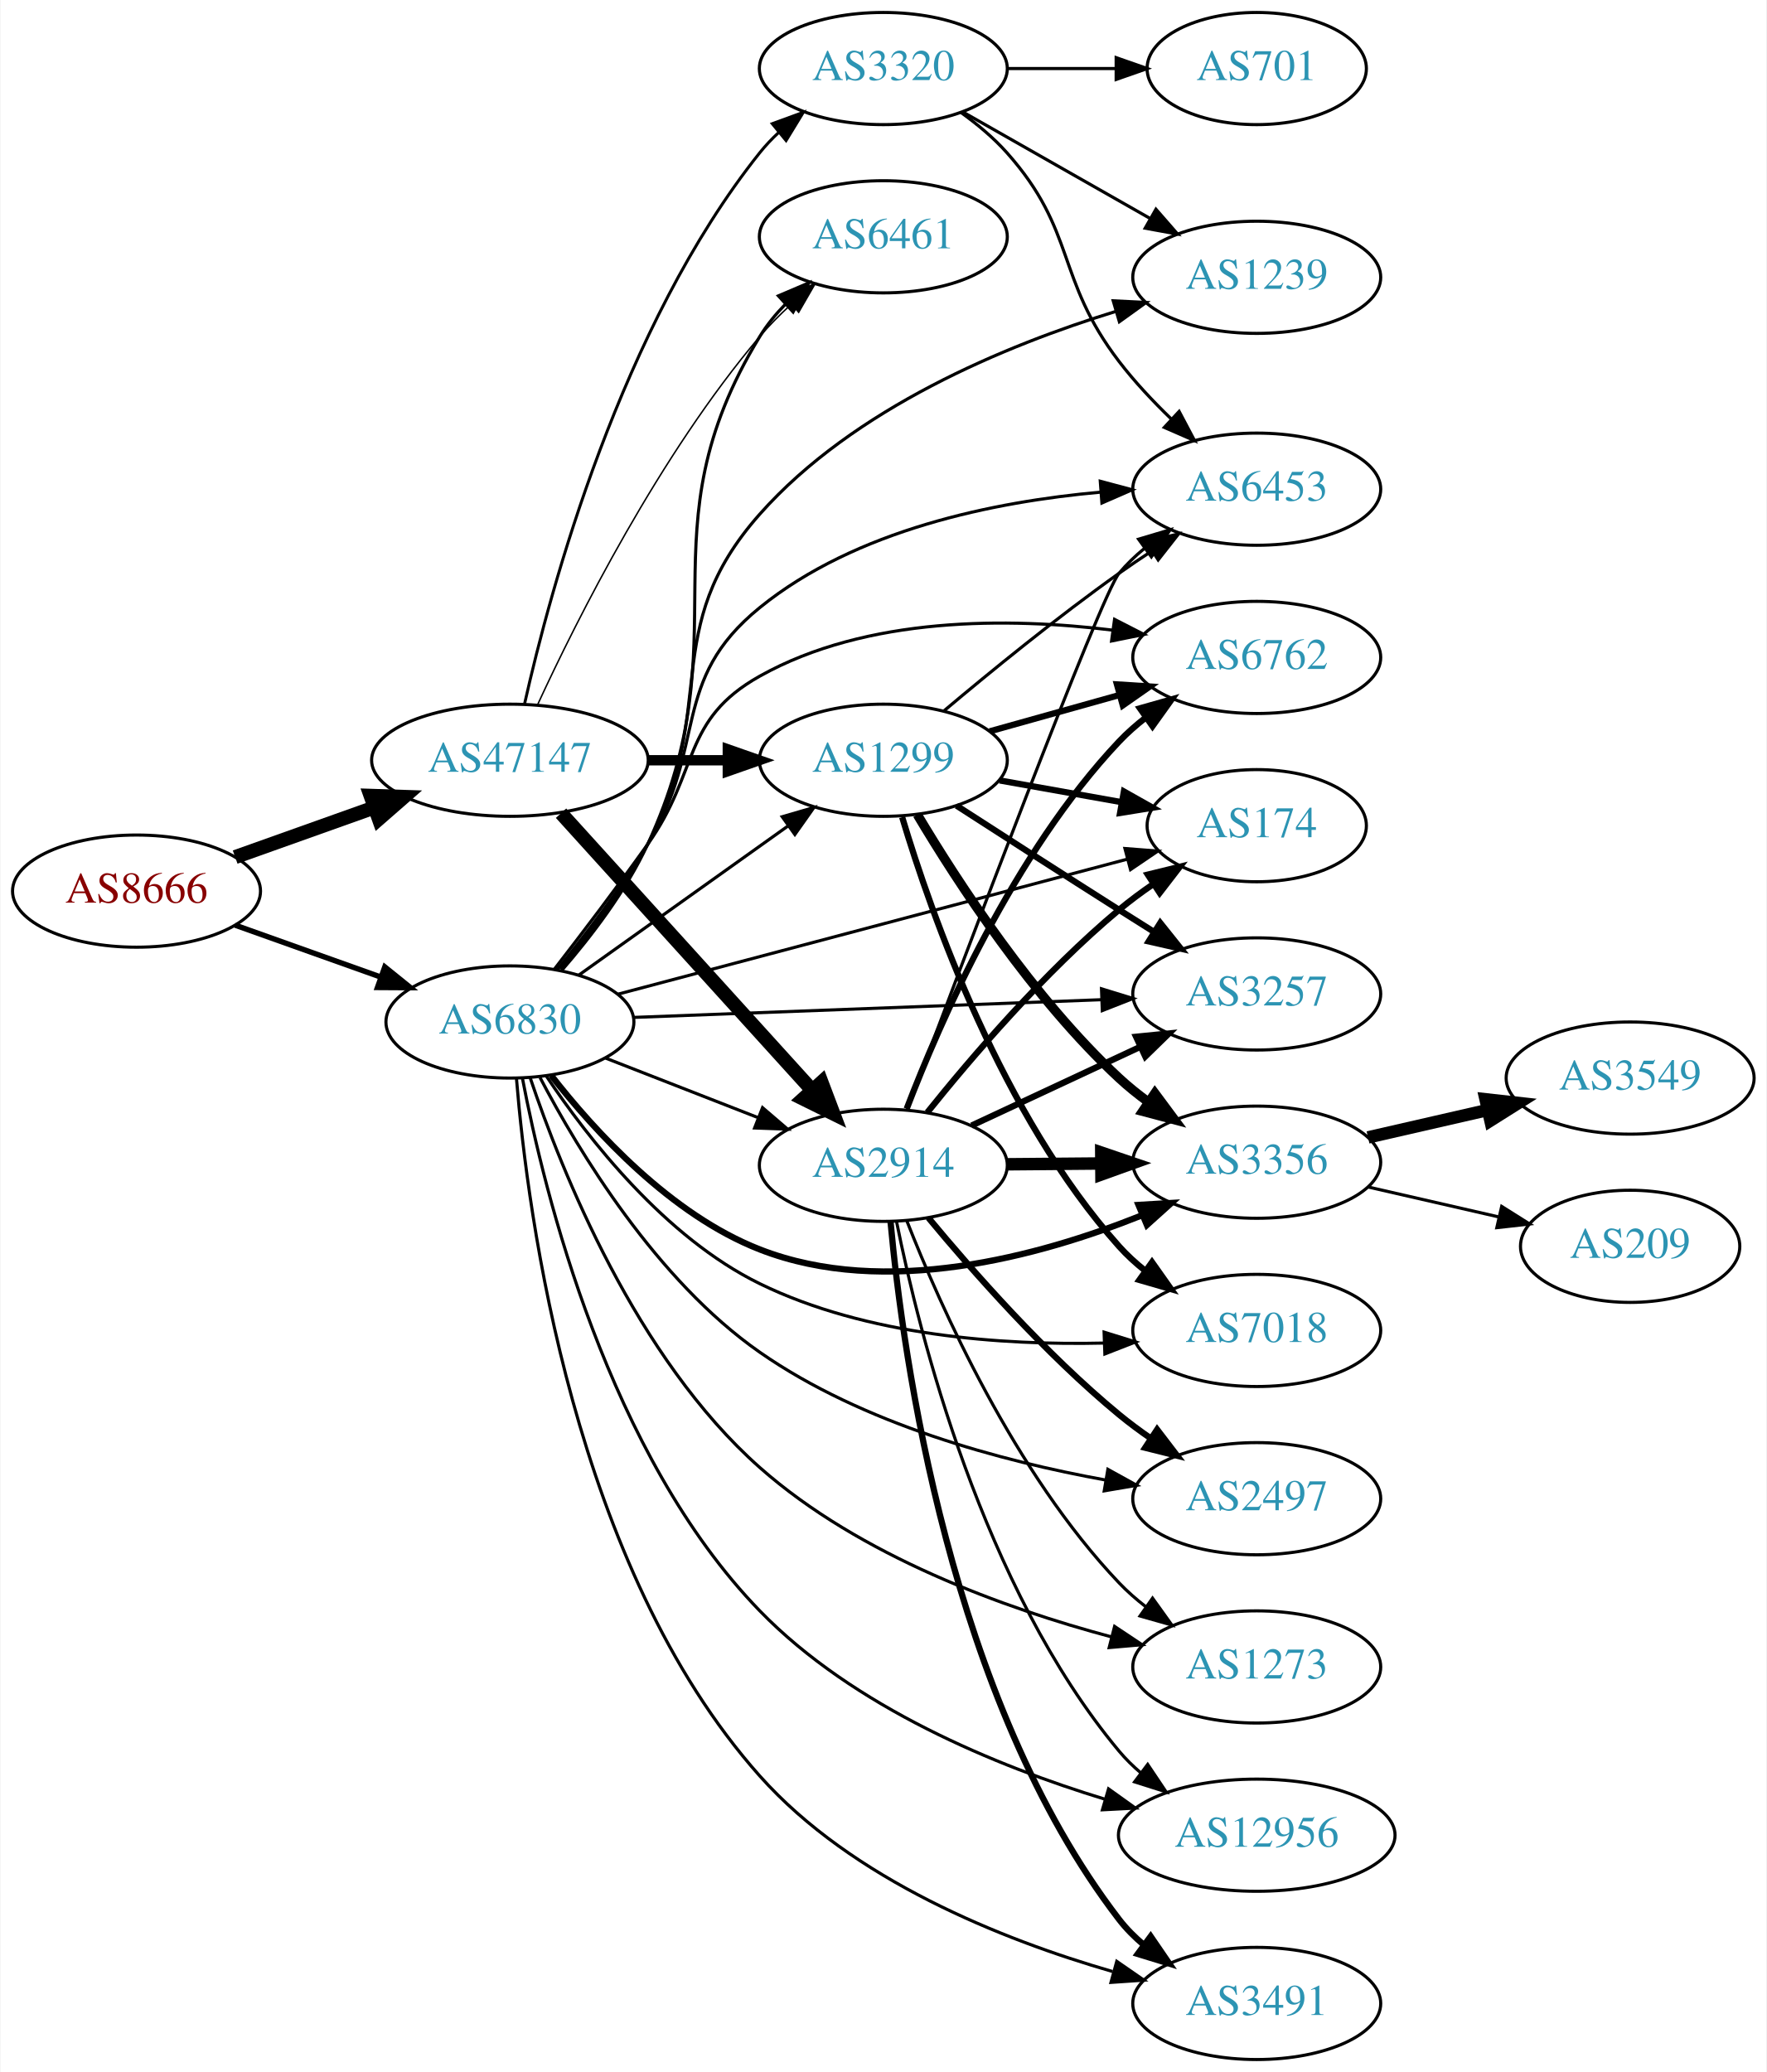
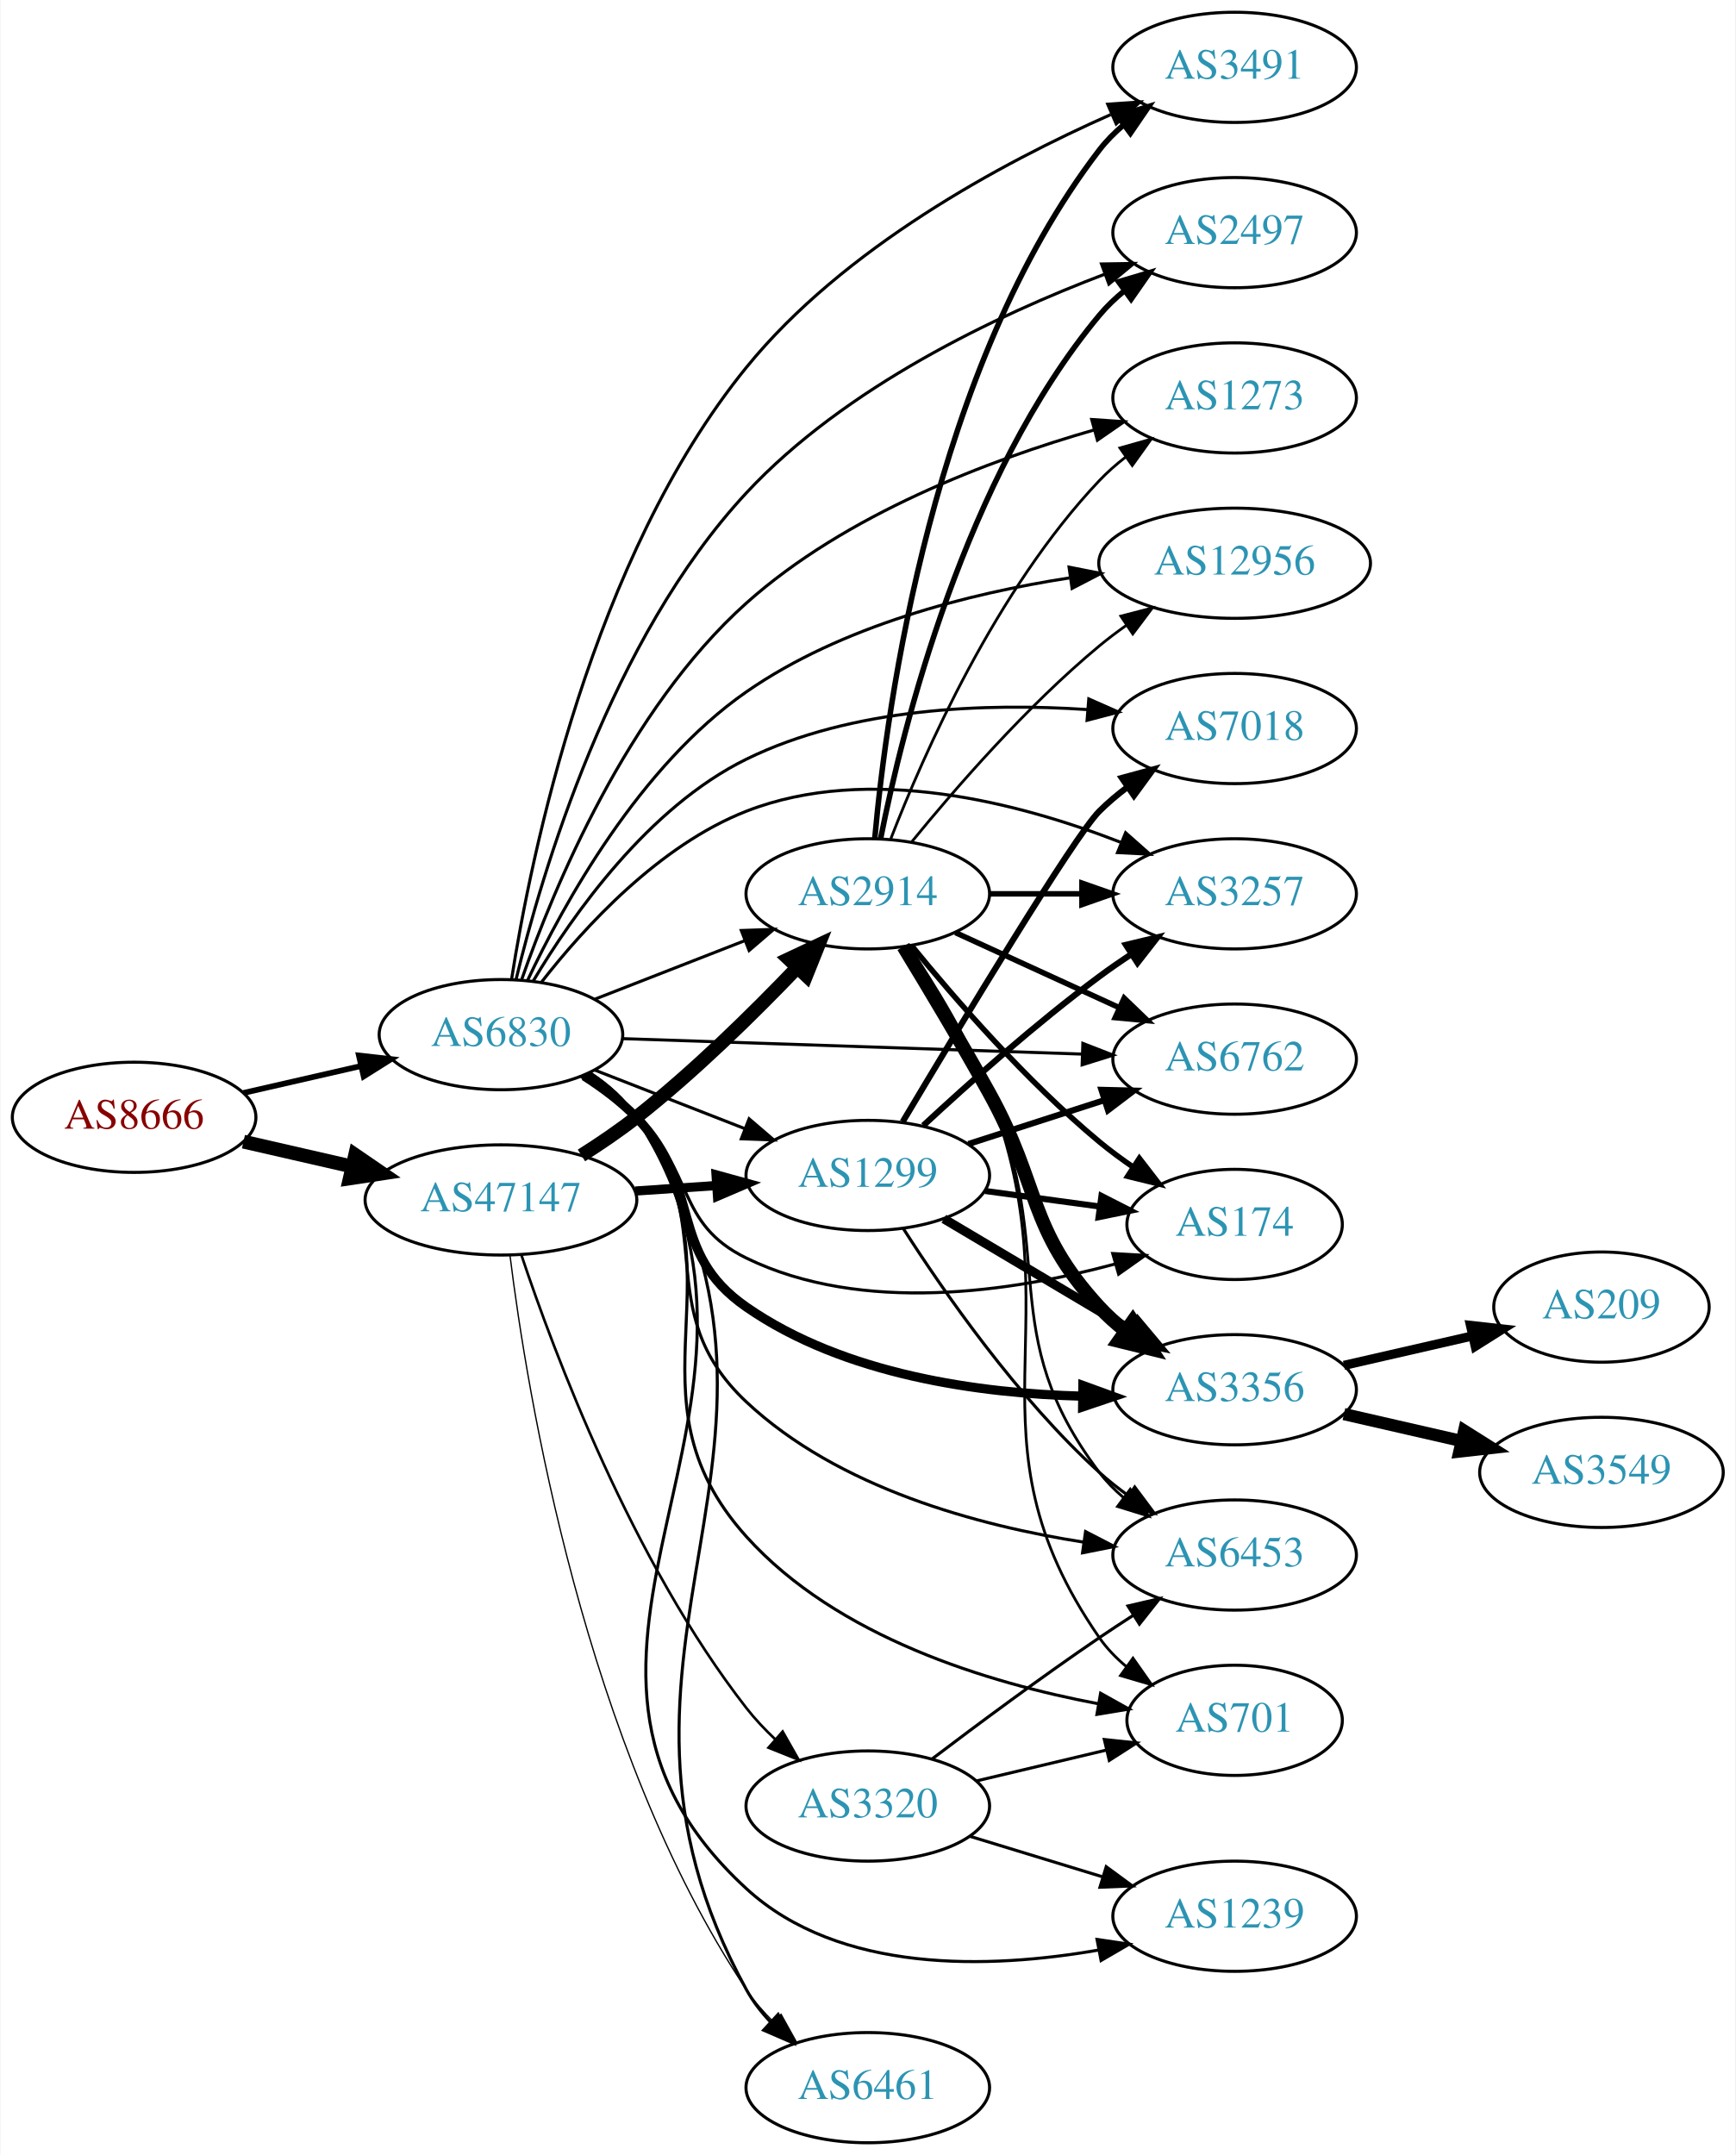
- <svg xmlns="http://www.w3.org/2000/svg" xmlns:xlink="http://www.w3.org/1999/xlink" width="567pt" height="665pt" viewBox="0.00 0.00 566.66 665.00">
-   <g id="graph0" class="graph" transform="scale(1 1) rotate(0) translate(4 661)">
-     <polygon fill="white" stroke="none" points="-4,4 -4,-661 562.663,-661 562.663,4 -4,4" />
+ <svg xmlns="http://www.w3.org/2000/svg" xmlns:xlink="http://www.w3.org/1999/xlink" width="567pt" height="704pt" viewBox="0.00 0.00 566.66 704.00">
+   <g id="graph0" class="graph" transform="scale(1 1) rotate(0) translate(4 700)">
+     <polygon fill="white" stroke="none" points="-4,4 -4,-700 562.663,-700 562.663,4 -4,4" />
    <g id="node1" class="node">
      <g id="a_node1">
        <a xlink:href="/asn/8666" xlink:title="AS8666 ~ FiberLink GmbH [AT]">
-           <ellipse fill="#ffffff" stroke="black" cx="39.647" cy="-375" rx="39.794" ry="18" />
-           <text text-anchor="middle" x="39.647" y="-371.3" font-family="Times,serif" font-size="14.00" fill="#880000">AS8666</text>
+           <ellipse fill="#ffffff" stroke="black" cx="39.647" cy="-335" rx="39.794" ry="18" />
+           <text text-anchor="middle" x="39.647" y="-331.3" font-family="Times,serif" font-size="14.00" fill="#880000">AS8666</text>
        </a>
      </g>
    </g>
    <g id="node2" class="node">
      <g id="a_node2">
        <a xlink:href="/asn/47147" xlink:title="AS47147 ~ ANEXIA Internetdienstleistungs GmbH [AT]">
-           <ellipse fill="#ffffff" stroke="black" cx="159.489" cy="-417" rx="44.393" ry="18" />
-           <text text-anchor="middle" x="159.489" y="-413.3" font-family="Times,serif" font-size="14.00" fill="#2c94b3">AS47147</text>
+           <ellipse fill="#ffffff" stroke="black" cx="159.489" cy="-308" rx="44.393" ry="18" />
+           <text text-anchor="middle" x="159.489" y="-304.3" font-family="Times,serif" font-size="14.00" fill="#2c94b3">AS47147</text>
        </a>
      </g>
    </g>
    <g id="edge1" class="edge">
-       <path fill="none" stroke="black" stroke-width="4.5" d="M71.301,-385.925C84.95,-390.79 101.253,-396.601 116.047,-401.873" />
-       <polygon fill="black" stroke="black" stroke-width="4.5" points="114.768,-405.597 125.509,-405.246 117.411,-398.179 114.768,-405.597" />
+       <path fill="none" stroke="black" stroke-width="4.5" d="M75.366,-327.045C86.504,-324.493 99.039,-321.621 110.932,-318.896" />
+       <polygon fill="black" stroke="black" stroke-width="4.5" points="111.859,-322.724 120.727,-316.652 110.1,-315.047 111.859,-322.724" />
    </g>
    <g id="node3" class="node">
      <g id="a_node3">
        <a xlink:href="/asn/6830" xlink:title="AS6830 ~ LGI-UPC [AT]">
-           <ellipse fill="#ffffff" stroke="black" cx="159.489" cy="-333" rx="39.794" ry="18" />
-           <text text-anchor="middle" x="159.489" y="-329.3" font-family="Times,serif" font-size="14.00" fill="#2c94b3">AS6830</text>
+           <ellipse fill="#ffffff" stroke="black" cx="159.489" cy="-362" rx="39.794" ry="18" />
+           <text text-anchor="middle" x="159.489" y="-358.3" font-family="Times,serif" font-size="14.00" fill="#2c94b3">AS6830</text>
        </a>
      </g>
    </g>
    <g id="edge2" class="edge">
-       <path fill="none" stroke="black" stroke-width="1.731" d="M71.301,-364.075C85.51,-359.01 102.593,-352.922 117.859,-347.481" />
-       <polygon fill="black" stroke="black" stroke-width="1.731" points="119.334,-350.671 127.579,-344.017 116.984,-344.077 119.334,-350.671" />
+       <path fill="none" stroke="black" stroke-width="1.866" d="M75.366,-342.955C87.366,-345.704 100.987,-348.825 113.679,-351.733" />
+       <polygon fill="black" stroke="black" stroke-width="1.866" points="113.082,-355.187 123.611,-354.009 114.645,-348.364 113.082,-355.187" />
    </g>
    <g id="node4" class="node">
      <g id="a_node4">
-         <a xlink:href="/asn/3320" xlink:title="AS3320 ~ DTAG [DE]">
-           <ellipse fill="#ffffff" stroke="black" cx="279.332" cy="-639" rx="39.794" ry="18" />
-           <text text-anchor="middle" x="279.332" y="-635.3" font-family="Times,serif" font-size="14.00" fill="#2c94b3">AS3320</text>
+         <a xlink:href="/asn/1299" xlink:title="AS1299 ~ Telia Carrier [EU]">
+           <ellipse fill="#ffffff" stroke="black" cx="279.332" cy="-316" rx="39.794" ry="18" />
+           <text text-anchor="middle" x="279.332" y="-312.3" font-family="Times,serif" font-size="14.00" fill="#2c94b3">AS1299</text>
        </a>
      </g>
    </g>
    <g id="edge3" class="edge">
-       <path fill="none" stroke="black" stroke-width="0.947" d="M164.204,-435.169C172.442,-471.883 195.136,-556.158 239.685,-612 241.504,-614.279 243.564,-616.447 245.765,-618.49" />
-       <polygon fill="black" stroke="black" stroke-width="0.947" points="243.681,-621.308 253.635,-624.938 248.117,-615.893 243.681,-621.308" />
+       <path fill="none" stroke="black" stroke-width="3" d="M203.366,-310.911C211.975,-311.495 221.078,-312.113 229.861,-312.709" />
+       <polygon fill="black" stroke="black" stroke-width="3" points="229.762,-316.211 239.976,-313.396 230.236,-309.227 229.762,-316.211" />
    </g>
    <g id="node5" class="node">
      <g id="a_node5">
        <a xlink:href="/asn/2914" xlink:title="AS2914 ~ NTT America, Inc. [US]">
-           <ellipse fill="#ffffff" stroke="black" cx="279.332" cy="-287" rx="39.794" ry="18" />
-           <text text-anchor="middle" x="279.332" y="-283.3" font-family="Times,serif" font-size="14.00" fill="#2c94b3">AS2914</text>
+           <ellipse fill="#ffffff" stroke="black" cx="279.332" cy="-408" rx="39.794" ry="18" />
+           <text text-anchor="middle" x="279.332" y="-404.3" font-family="Times,serif" font-size="14.00" fill="#2c94b3">AS2914</text>
        </a>
      </g>
    </g>
    <g id="edge4" class="edge">
-       <path fill="none" stroke="black" stroke-width="4.5" d="M175.895,-400.005C196.475,-377.301 233.058,-336.944 256.48,-311.105" />
-       <polygon fill="black" stroke="black" stroke-width="4.5" points="259.496,-313.642 263.295,-303.588 253.661,-308.353 259.496,-313.642" />
+       <path fill="none" stroke="black" stroke-width="4.5" d="M185.781,-322.536C191.82,-326.349 198.124,-330.626 203.685,-335 222.612,-349.886 241.997,-368.98 256.267,-383.906" />
+       <polygon fill="black" stroke="black" stroke-width="4.5" points="253.507,-386.718 263.234,-391.288 259.234,-381.313 253.507,-386.718" />
    </g>
    <g id="node6" class="node">
      <g id="a_node6">
-         <a xlink:href="/asn/1299" xlink:title="AS1299 ~ Telia Carrier [EU]">
-           <ellipse fill="#ffffff" stroke="black" cx="279.332" cy="-417" rx="39.794" ry="18" />
-           <text text-anchor="middle" x="279.332" y="-413.3" font-family="Times,serif" font-size="14.00" fill="#2c94b3">AS1299</text>
+         <a xlink:href="/asn/3320" xlink:title="AS3320 ~ DTAG [DE]">
+           <ellipse fill="#ffffff" stroke="black" cx="279.332" cy="-110" rx="39.794" ry="18" />
+           <text text-anchor="middle" x="279.332" y="-106.3" font-family="Times,serif" font-size="14.00" fill="#2c94b3">AS3320</text>
        </a>
      </g>
    </g>
    <g id="edge5" class="edge">
-       <path fill="none" stroke="black" stroke-width="3.316" d="M203.7,-417C212.013,-417 220.775,-417 229.258,-417" />
-       <polygon fill="black" stroke="black" stroke-width="3.316" points="229.416,-420.5 239.416,-417 229.416,-413.5 229.416,-420.5" />
+       <path fill="none" stroke="black" stroke-width="0.857" d="M166.129,-290.129C176.827,-258.111 202.384,-189.847 239.685,-142 242.472,-138.425 245.722,-134.982 249.133,-131.764" />
+       <polygon fill="black" stroke="black" stroke-width="0.857" points="251.512,-134.333 256.737,-125.116 246.904,-129.063 251.512,-134.333" />
    </g>
    <g id="node7" class="node">
      <g id="a_node7">
        <a xlink:href="/asn/6461" xlink:title="AS6461 ~ ZAYO-6461 [US]">
-           <ellipse fill="#ffffff" stroke="black" cx="279.332" cy="-585" rx="39.794" ry="18" />
-           <text text-anchor="middle" x="279.332" y="-581.3" font-family="Times,serif" font-size="14.00" fill="#2c94b3">AS6461</text>
+           <ellipse fill="#ffffff" stroke="black" cx="279.332" cy="-18" rx="39.794" ry="18" />
+           <text text-anchor="middle" x="279.332" y="-14.3" font-family="Times,serif" font-size="14.00" fill="#2c94b3">AS6461</text>
        </a>
      </g>
    </g>
    <g id="edge6" class="edge">
-       <path fill="none" stroke="black" stroke-width="0.474" d="M168.454,-435.014C181.065,-462.334 207.526,-515.071 239.685,-553 242.681,-556.534 246.101,-559.981 249.638,-563.224" />
-       <polygon fill="black" stroke="black" stroke-width="0.474" points="247.591,-566.08 257.452,-569.954 252.159,-560.776 247.591,-566.08" />
-     </g>
-     <g id="edge40" class="edge">
-       <path fill="none" stroke="black" d="M190.226,-321.392C205.019,-315.618 223.097,-308.561 239.018,-302.346" />
-       <polygon fill="black" stroke="black" points="240.562,-305.501 248.604,-298.604 238.016,-298.98 240.562,-305.501" />
-     </g>
-     <g id="edge29" class="edge">
-       <path fill="none" stroke="black" d="M181.557,-348.018C200.293,-361.373 227.884,-381.04 248.816,-395.961" />
-       <polygon fill="black" stroke="black" points="246.874,-398.875 257.049,-401.829 250.937,-393.175 246.874,-398.875" />
-     </g>
-     <g id="edge28" class="edge">
-       <path fill="none" stroke="black" d="M176.235,-349.693C185.539,-360.433 196.809,-375.122 203.685,-390 234.81,-457.346 201.015,-489.685 239.685,-553 241.933,-556.68 244.756,-560.133 247.848,-563.31" />
-       <polygon fill="black" stroke="black" points="245.658,-566.049 255.408,-570.196 250.372,-560.875 245.658,-566.049" />
+       <path fill="none" stroke="black" stroke-width="0.429" d="M162.437,-289.905C167.931,-245.559 186.754,-129.308 239.685,-50 242.201,-46.23 245.291,-42.671 248.617,-39.392" />
+       <polygon fill="black" stroke="black" stroke-width="0.429" points="251.004,-41.953 256.146,-32.69 246.35,-36.725 251.004,-41.953" />
+     </g>
+     <g id="edge38" class="edge">
+       <path fill="none" stroke="black" d="M190.226,-350.392C205.019,-344.618 223.097,-337.561 239.018,-331.346" />
+       <polygon fill="black" stroke="black" points="240.562,-334.501 248.604,-327.604 238.016,-327.98 240.562,-334.501" />
+     </g>
+     <g id="edge36" class="edge">
+       <path fill="none" stroke="black" d="M190.226,-373.608C205.019,-379.382 223.097,-386.439 239.018,-392.654" />
+       <polygon fill="black" stroke="black" points="238.016,-396.02 248.604,-396.396 240.562,-389.499 238.016,-396.02" />
+     </g>
+     <g id="edge39" class="edge">
+       <path fill="none" stroke="black" d="M188.709,-349.421C194.507,-345.588 199.969,-340.812 203.685,-335 272.464,-227.436 178.204,-161.895 239.685,-50 241.762,-46.221 244.48,-42.707 247.514,-39.497" />
+       <polygon fill="black" stroke="black" points="250.039,-41.93 255.015,-32.576 245.292,-36.785 250.039,-41.93" />
    </g>
    <g id="node8" class="node">
      <g id="a_node8">
-         <a xlink:href="/asn/3356" xlink:title="AS3356 ~ Level 3 Parent, LLC [US]">
-           <ellipse fill="#ffffff" stroke="black" cx="399.174" cy="-288" rx="39.794" ry="18" />
-           <text text-anchor="middle" x="399.174" y="-284.3" font-family="Times,serif" font-size="14.00" fill="#2c94b3">AS3356</text>
-         </a>
-       </g>
-     </g>
-     <g id="edge37" class="edge">
-       <path fill="none" stroke="black" stroke-width="2" d="M172.754,-315.815C186.652,-297.978 211.12,-271.157 239.685,-260 279.901,-244.293 329.308,-257.747 362.161,-270.883" />
-       <polygon fill="black" stroke="black" stroke-width="2" points="361.221,-274.283 371.797,-274.916 363.924,-267.826 361.221,-274.283" />
+         <a xlink:href="/asn/3491" xlink:title="AS3491 ~ PCCW Global, Inc. [US]">
+           <ellipse fill="#ffffff" stroke="black" cx="399.174" cy="-678" rx="39.794" ry="18" />
+           <text text-anchor="middle" x="399.174" y="-674.3" font-family="Times,serif" font-size="14.00" fill="#2c94b3">AS3491</text>
+         </a>
+       </g>
+     </g>
+     <g id="edge42" class="edge">
+       <path fill="none" stroke="black" d="M162.953,-380.061C169.217,-420.096 189.002,-517.673 239.685,-580 271.401,-619.002 323.008,-646.763 358.674,-662.56" />
+       <polygon fill="black" stroke="black" points="357.712,-665.957 368.28,-666.698 360.481,-659.528 357.712,-665.957" />
    </g>
    <g id="node9" class="node">
      <g id="a_node9">
-         <a xlink:href="/asn/3257" xlink:title="AS3257 ~ GTT [DE]">
-           <ellipse fill="#ffffff" stroke="black" cx="399.174" cy="-342" rx="39.794" ry="18" />
-           <text text-anchor="middle" x="399.174" y="-338.3" font-family="Times,serif" font-size="14.00" fill="#2c94b3">AS3257</text>
-         </a>
-       </g>
-     </g>
-     <g id="edge27" class="edge">
-       <path fill="none" stroke="black" d="M199.206,-334.466C240.211,-336.019 305.038,-338.473 349.48,-340.156" />
-       <polygon fill="black" stroke="black" points="349.348,-343.654 359.474,-340.535 349.613,-336.659 349.348,-343.654" />
+         <a xlink:href="/asn/3356" xlink:title="AS3356 ~ Level 3 Parent, LLC [US]">
+           <ellipse fill="#ffffff" stroke="black" cx="399.174" cy="-246" rx="39.794" ry="18" />
+           <text text-anchor="middle" x="399.174" y="-242.3" font-family="Times,serif" font-size="14.00" fill="#2c94b3">AS3356</text>
+         </a>
+       </g>
+     </g>
+     <g id="edge30" class="edge">
+       <path fill="none" stroke="black" stroke-width="3" d="M186.689,-348.471C192.701,-344.627 198.764,-340.084 203.685,-335 225.846,-312.105 213.508,-291.168 239.685,-273 271.687,-250.789 315.9,-244.77 349.499,-243.891" />
+       <polygon fill="black" stroke="black" stroke-width="3" points="349.603,-247.39 359.56,-243.771 349.519,-240.39 349.603,-247.39" />
    </g>
    <g id="node10" class="node">
      <g id="a_node10">
-         <a xlink:href="/asn/3491" xlink:title="AS3491 ~ PCCW Global, Inc. [US]">
-           <ellipse fill="#ffffff" stroke="black" cx="399.174" cy="-18" rx="39.794" ry="18" />
-           <text text-anchor="middle" x="399.174" y="-14.3" font-family="Times,serif" font-size="14.00" fill="#2c94b3">AS3491</text>
-         </a>
-       </g>
-     </g>
-     <g id="edge39" class="edge">
-       <path fill="none" stroke="black" d="M161.592,-314.793C165.171,-270.915 179.994,-158.008 239.685,-91 269.396,-57.647 317.458,-38.498 352.876,-28.255" />
-       <polygon fill="black" stroke="black" points="354.253,-31.506 362.965,-25.477 352.394,-24.757 354.253,-31.506" />
+         <a xlink:href="/asn/3257" xlink:title="AS3257 ~ GTT [DE]">
+           <ellipse fill="#ffffff" stroke="black" cx="399.174" cy="-408" rx="39.794" ry="18" />
+           <text text-anchor="middle" x="399.174" y="-404.3" font-family="Times,serif" font-size="14.00" fill="#2c94b3">AS3257</text>
+         </a>
+       </g>
+     </g>
+     <g id="edge37" class="edge">
+       <path fill="none" stroke="black" d="M172.754,-379.185C186.652,-397.022 211.12,-423.843 239.685,-435 279.74,-450.644 328.985,-437.68 361.851,-424.875" />
+       <polygon fill="black" stroke="black" points="363.561,-427.958 371.497,-420.938 360.916,-421.477 363.561,-427.958" />
    </g>
    <g id="node11" class="node">
      <g id="a_node11">
-         <a xlink:href="/asn/2497" xlink:title="AS2497 ~ Internet Initiative Japan Inc. [JP]">
-           <ellipse fill="#ffffff" stroke="black" cx="399.174" cy="-180" rx="39.794" ry="18" />
-           <text text-anchor="middle" x="399.174" y="-176.3" font-family="Times,serif" font-size="14.00" fill="#2c94b3">AS2497</text>
-         </a>
-       </g>
-     </g>
-     <g id="edge36" class="edge">
-       <path fill="none" stroke="black" d="M169.14,-315.188C181.522,-291.551 206.517,-250.119 239.685,-227 272.758,-203.948 317.254,-192.043 350.68,-185.992" />
-       <polygon fill="black" stroke="black" points="351.399,-189.42 360.673,-184.297 350.228,-182.519 351.399,-189.42" />
+         <a xlink:href="/asn/174" xlink:title="AS174 ~ Cogent Communications [US]">
+           <ellipse fill="#ffffff" stroke="black" cx="399.174" cy="-300" rx="35.194" ry="18" />
+           <text text-anchor="middle" x="399.174" y="-296.3" font-family="Times,serif" font-size="14.00" fill="#2c94b3">AS174</text>
+         </a>
+       </g>
+     </g>
+     <g id="edge29" class="edge">
+       <path fill="none" stroke="black" d="M185.757,-348.259C191.925,-344.364 198.294,-339.851 203.685,-335 222.984,-317.635 216.347,-300.371 239.685,-289 277.548,-270.552 326.633,-278.026 360.079,-287.062" />
+       <polygon fill="black" stroke="black" points="359.35,-290.494 369.928,-289.889 361.282,-283.765 359.35,-290.494" />
    </g>
    <g id="node12" class="node">
      <g id="a_node12">
-         <a xlink:href="/asn/174" xlink:title="AS174 ~ Cogent Communications [US]">
-           <ellipse fill="#ffffff" stroke="black" cx="399.174" cy="-396" rx="35.194" ry="18" />
-           <text text-anchor="middle" x="399.174" y="-392.3" font-family="Times,serif" font-size="14.00" fill="#2c94b3">AS174</text>
-         </a>
-       </g>
-     </g>
-     <g id="edge31" class="edge">
-       <path fill="none" stroke="black" d="M194.039,-341.893C237.077,-353.3 311.656,-373.068 357.768,-385.29" />
-       <polygon fill="black" stroke="black" points="356.872,-388.673 367.435,-387.852 358.665,-381.907 356.872,-388.673" />
+         <a xlink:href="/asn/6762" xlink:title="AS6762 ~ TELECOM ITALIA SPARKLE S.p.A. [IT]">
+           <ellipse fill="#ffffff" stroke="black" cx="399.174" cy="-354" rx="39.794" ry="18" />
+           <text text-anchor="middle" x="399.174" y="-350.3" font-family="Times,serif" font-size="14.00" fill="#2c94b3">AS6762</text>
+         </a>
+       </g>
+     </g>
+     <g id="edge33" class="edge">
+       <path fill="none" stroke="black" d="M199.206,-360.697C240.125,-359.32 304.765,-357.144 349.199,-355.648" />
+       <polygon fill="black" stroke="black" points="349.597,-359.137 359.474,-355.303 349.361,-352.141 349.597,-359.137" />
    </g>
    <g id="node13" class="node">
      <g id="a_node13">
-         <a xlink:href="/asn/6762" xlink:title="AS6762 ~ TELECOM ITALIA SPARKLE S.p.A. [IT]">
-           <ellipse fill="#ffffff" stroke="black" cx="399.174" cy="-450" rx="39.794" ry="18" />
-           <text text-anchor="middle" x="399.174" y="-446.3" font-family="Times,serif" font-size="14.00" fill="#2c94b3">AS6762</text>
-         </a>
-       </g>
-     </g>
-     <g id="edge34" class="edge">
-       <path fill="none" stroke="black" d="M173.806,-350.01C182.489,-361.236 193.97,-376.341 203.685,-390 220.404,-413.505 214.516,-429.911 239.685,-444 274.089,-463.258 319.589,-462.85 353.01,-458.751" />
-       <polygon fill="black" stroke="black" points="353.54,-462.211 362.969,-457.378 352.584,-455.277 353.54,-462.211" />
+         <a xlink:href="/asn/2497" xlink:title="AS2497 ~ Internet Initiative Japan Inc. [JP]">
+           <ellipse fill="#ffffff" stroke="black" cx="399.174" cy="-624" rx="39.794" ry="18" />
+           <text text-anchor="middle" x="399.174" y="-620.3" font-family="Times,serif" font-size="14.00" fill="#2c94b3">AS2497</text>
+         </a>
+       </g>
+     </g>
+     <g id="edge31" class="edge">
+       <path fill="none" stroke="black" d="M164.409,-379.973C172.766,-414.594 195.3,-491.32 239.685,-539 271.965,-573.677 321.658,-597.108 356.782,-610.442" />
+       <polygon fill="black" stroke="black" points="355.682,-613.767 366.276,-613.936 358.1,-607.198 355.682,-613.767" />
    </g>
    <g id="node14" class="node">
      <g id="a_node14">
        <a xlink:href="/asn/1273" xlink:title="AS1273 ~ Vodafone Group PLC [EU]">
-           <ellipse fill="#ffffff" stroke="black" cx="399.174" cy="-126" rx="39.794" ry="18" />
-           <text text-anchor="middle" x="399.174" y="-122.3" font-family="Times,serif" font-size="14.00" fill="#2c94b3">AS1273</text>
-         </a>
-       </g>
-     </g>
-     <g id="edge30" class="edge">
-       <path fill="none" stroke="black" d="M165.986,-315.099C176.003,-285.261 199.942,-225.169 239.685,-190 271.845,-161.542 318.291,-144.807 352.595,-135.634" />
-       <polygon fill="black" stroke="black" points="353.552,-139.003 362.374,-133.135 351.818,-132.221 353.552,-139.003" />
+           <ellipse fill="#ffffff" stroke="black" cx="399.174" cy="-570" rx="39.794" ry="18" />
+           <text text-anchor="middle" x="399.174" y="-566.3" font-family="Times,serif" font-size="14.00" fill="#2c94b3">AS1273</text>
+         </a>
+       </g>
+     </g>
+     <g id="edge35" class="edge">
+       <path fill="none" stroke="black" d="M166.282,-380.055C176.587,-409.533 200.753,-468.195 239.685,-503 272.117,-531.994 318.936,-549.682 353.28,-559.545" />
+       <polygon fill="black" stroke="black" points="352.489,-562.957 363.06,-562.24 354.349,-556.209 352.489,-562.957" />
    </g>
    <g id="node15" class="node">
      <g id="a_node15">
-         <a xlink:href="/asn/6453" xlink:title="AS6453 ~ TATA COMMUNICATIONS (AMERICA) INC [US]">
-           <ellipse fill="#ffffff" stroke="black" cx="399.174" cy="-504" rx="39.794" ry="18" />
-           <text text-anchor="middle" x="399.174" y="-500.3" font-family="Times,serif" font-size="14.00" fill="#2c94b3">AS6453</text>
-         </a>
-       </g>
-     </g>
-     <g id="edge33" class="edge">
-       <path fill="none" stroke="black" d="M174.689,-349.806C183.623,-360.826 195.054,-375.776 203.685,-390 223.075,-421.953 210.667,-442.444 239.685,-466 270.444,-490.969 314.967,-499.992 348.997,-503.043" />
-       <polygon fill="black" stroke="black" points="348.96,-506.55 359.194,-503.81 349.484,-499.57 348.96,-506.55" />
+         <a xlink:href="/asn/12956" xlink:title="AS12956 ~ TELXIUS [ES]">
+           <ellipse fill="#ffffff" stroke="black" cx="399.174" cy="-516" rx="44.393" ry="18" />
+           <text text-anchor="middle" x="399.174" y="-512.3" font-family="Times,serif" font-size="14.00" fill="#2c94b3">AS12956</text>
+         </a>
+       </g>
+     </g>
+     <g id="edge28" class="edge">
+       <path fill="none" stroke="black" d="M168.172,-379.701C179.906,-404.611 204.677,-449.678 239.685,-474 270.799,-495.616 312.4,-506.108 345.174,-511.2" />
+       <polygon fill="black" stroke="black" points="345.086,-514.723 355.48,-512.671 346.075,-507.793 345.086,-514.723" />
    </g>
    <g id="node16" class="node">
      <g id="a_node16">
-         <a xlink:href="/asn/12956" xlink:title="AS12956 ~ TELXIUS [ES]">
-           <ellipse fill="#ffffff" stroke="black" cx="399.174" cy="-72" rx="44.393" ry="18" />
-           <text text-anchor="middle" x="399.174" y="-68.3" font-family="Times,serif" font-size="14.00" fill="#2c94b3">AS12956</text>
-         </a>
-       </g>
-     </g>
-     <g id="edge35" class="edge">
-       <path fill="none" stroke="black" d="M163.497,-314.965C170.494,-278.241 191.114,-194.032 239.685,-144 269.766,-113.015 315.646,-94.187 350.315,-83.599" />
-       <polygon fill="black" stroke="black" points="351.612,-86.867 360.228,-80.701 349.647,-80.148 351.612,-86.867" />
+         <a xlink:href="/asn/6453" xlink:title="AS6453 ~ TATA COMMUNICATIONS (AMERICA) INC [US]">
+           <ellipse fill="#ffffff" stroke="black" cx="399.174" cy="-192" rx="39.794" ry="18" />
+           <text text-anchor="middle" x="399.174" y="-188.3" font-family="Times,serif" font-size="14.00" fill="#2c94b3">AS6453</text>
+         </a>
+       </g>
+     </g>
+     <g id="edge32" class="edge">
+       <path fill="none" stroke="black" d="M187.275,-348.995C193.269,-345.135 199.178,-340.453 203.685,-335 231.923,-300.838 207.362,-272.326 239.685,-242 269.656,-213.881 315.341,-201.574 349.975,-196.188" />
+       <polygon fill="black" stroke="black" points="350.471,-199.653 359.882,-194.787 349.491,-192.722 350.471,-199.653" />
    </g>
    <g id="node17" class="node">
      <g id="a_node17">
-         <a xlink:href="/asn/7018" xlink:title="AS7018 ~ AT&amp;T Services, Inc. [US]">
-           <ellipse fill="#ffffff" stroke="black" cx="399.174" cy="-234" rx="39.794" ry="18" />
-           <text text-anchor="middle" x="399.174" y="-230.3" font-family="Times,serif" font-size="14.00" fill="#2c94b3">AS7018</text>
-         </a>
-       </g>
-     </g>
-     <g id="edge32" class="edge">
-       <path fill="none" stroke="black" d="M171.168,-315.643C184.486,-295.717 209.253,-263.873 239.685,-249 273.967,-232.245 317.367,-229.199 350.081,-229.949" />
-       <polygon fill="black" stroke="black" points="350.183,-233.455 360.301,-230.313 350.432,-226.459 350.183,-233.455" />
-     </g>
-     <g id="node20" class="node">
-       <g id="a_node20">
+         <a xlink:href="/asn/701" xlink:title="AS701 ~ UUNET [US]">
+           <ellipse fill="#ffffff" stroke="black" cx="399.174" cy="-138" rx="35.194" ry="18" />
+           <text text-anchor="middle" x="399.174" y="-134.3" font-family="Times,serif" font-size="14.00" fill="#2c94b3">AS701</text>
+         </a>
+       </g>
+     </g>
+     <g id="edge40" class="edge">
+       <path fill="none" stroke="black" d="M187.719,-349.341C193.7,-345.471 199.491,-340.698 203.685,-335 241.007,-284.299 197.564,-244.79 239.685,-198 269.246,-165.162 318.665,-150.203 354.471,-143.448" />
+       <polygon fill="black" stroke="black" points="355.393,-146.84 364.645,-141.678 354.193,-139.944 355.393,-146.84" />
+     </g>
+     <g id="node18" class="node">
+       <g id="a_node18">
        <a xlink:href="/asn/1239" xlink:title="AS1239 ~ Sprint [US]">
-           <ellipse fill="#ffffff" stroke="black" cx="399.174" cy="-572" rx="39.794" ry="18" />
-           <text text-anchor="middle" x="399.174" y="-568.3" font-family="Times,serif" font-size="14.00" fill="#2c94b3">AS1239</text>
-         </a>
-       </g>
-     </g>
-     <g id="edge38" class="edge">
-       <path fill="none" stroke="black" d="M175.667,-349.975C184.757,-360.821 196.001,-375.523 203.685,-390 227.01,-433.948 206.672,-458.777 239.685,-496 269.853,-530.015 318.59,-550.18 354.062,-561.094" />
-       <polygon fill="black" stroke="black" points="353.108,-564.461 363.689,-563.931 355.086,-557.747 353.108,-564.461" />
-     </g>
-     <g id="edge25" class="edge">
-       <path fill="none" stroke="black" d="M304.247,-624.91C309.49,-621.14 314.735,-616.77 318.978,-612 341.446,-586.743 334.459,-571.865 354.978,-545 359.92,-538.529 365.91,-532.16 371.834,-526.441" />
-       <polygon fill="black" stroke="black" points="374.27,-528.956 379.22,-519.588 369.509,-523.824 374.27,-528.956" />
-     </g>
-     <g id="edge24" class="edge">
-       <path fill="none" stroke="black" d="M304.749,-625.118C322.208,-615.191 345.909,-601.716 365.069,-590.822" />
-       <polygon fill="black" stroke="black" points="366.825,-593.85 373.788,-585.865 363.365,-587.765 366.825,-593.85" />
+           <ellipse fill="#ffffff" stroke="black" cx="399.174" cy="-74" rx="39.794" ry="18" />
+           <text text-anchor="middle" x="399.174" y="-70.3" font-family="Times,serif" font-size="14.00" fill="#2c94b3">AS1239</text>
+         </a>
+       </g>
+     </g>
+     <g id="edge41" class="edge">
+       <path fill="none" stroke="black" d="M188.64,-349.377C194.442,-345.546 199.922,-340.781 203.685,-335 265.405,-240.181 156.352,-159.522 239.685,-83 270.078,-55.092 319.131,-56.749 354.622,-62.935" />
+       <polygon fill="black" stroke="black" points="354.223,-66.423 364.704,-64.876 355.546,-59.549 354.223,-66.423" />
    </g>
    <g id="node21" class="node">
      <g id="a_node21">
-         <a xlink:href="/asn/701" xlink:title="AS701 ~ UUNET [US]">
-           <ellipse fill="#ffffff" stroke="black" cx="399.174" cy="-639" rx="35.194" ry="18" />
-           <text text-anchor="middle" x="399.174" y="-635.3" font-family="Times,serif" font-size="14.00" fill="#2c94b3">AS701</text>
-         </a>
-       </g>
+         <a xlink:href="/asn/7018" xlink:title="AS7018 ~ AT&amp;T Services, Inc. [US]">
+           <ellipse fill="#ffffff" stroke="black" cx="399.174" cy="-462" rx="39.794" ry="18" />
+           <text text-anchor="middle" x="399.174" y="-458.3" font-family="Times,serif" font-size="14.00" fill="#2c94b3">AS7018</text>
+         </a>
+       </g>
+     </g>
+     <g id="edge34" class="edge">
+       <path fill="none" stroke="black" d="M170.093,-379.618C182.843,-401.025 207.546,-436.233 239.685,-452 274.192,-468.929 318.118,-470.385 350.971,-468.2" />
+       <polygon fill="black" stroke="black" points="351.534,-471.667 361.222,-467.378 350.974,-464.689 351.534,-471.667" />
+     </g>
+     <g id="edge24" class="edge">
+       <path fill="none" stroke="black" stroke-width="3" d="M304.179,-301.834C321.829,-291.35 346.08,-276.944 365.529,-265.392" />
+       <polygon fill="black" stroke="black" stroke-width="3" points="367.552,-268.261 374.362,-260.144 363.977,-262.242 367.552,-268.261" />
+     </g>
+     <g id="edge23" class="edge">
+       <path fill="none" stroke="black" stroke-width="2" d="M297.474,-332.312C312.197,-345.979 334.265,-365.658 354.978,-381 358.336,-383.487 361.926,-385.976 365.548,-388.381" />
+       <polygon fill="black" stroke="black" stroke-width="2" points="363.66,-391.329 373.962,-393.801 367.451,-385.444 363.66,-391.329" />
    </g>
    <g id="edge26" class="edge">
-       <path fill="none" stroke="black" d="M319.244,-639C330.331,-639 342.491,-639 353.873,-639" />
-       <polygon fill="black" stroke="black" points="354.055,-642.5 364.055,-639 354.055,-635.5 354.055,-642.5" />
+       <path fill="none" stroke="black" stroke-width="2" d="M317.618,-310.938C329.523,-309.321 342.798,-307.519 355.081,-305.851" />
+       <polygon fill="black" stroke="black" stroke-width="2" points="355.675,-309.302 365.113,-304.489 354.733,-302.366 355.675,-309.302" />
+     </g>
+     <g id="edge25" class="edge">
+       <path fill="none" stroke="black" stroke-width="2" d="M312.221,-326.283C325.846,-330.677 341.932,-335.864 356.481,-340.555" />
+       <polygon fill="black" stroke="black" stroke-width="2" points="355.667,-343.97 366.259,-343.708 357.816,-337.308 355.667,-343.97" />
+     </g>
+     <g id="edge27" class="edge">
+       <path fill="none" stroke="black" d="M290.886,-298.732C304.084,-278.083 328.223,-243.272 354.978,-219 357.915,-216.335 361.149,-213.776 364.485,-211.366" />
+       <polygon fill="black" stroke="black" points="366.541,-214.201 372.879,-205.711 362.63,-208.396 366.541,-214.201" />
+     </g>
+     <g id="edge22" class="edge">
+       <path fill="none" stroke="black" stroke-width="2" d="M290.731,-333.528C309.241,-364.58 346.737,-426.772 354.978,-435 357.785,-437.802 360.933,-440.451 364.218,-442.914" />
+       <polygon fill="black" stroke="black" stroke-width="2" points="362.323,-445.859 372.547,-448.637 366.287,-440.089 362.323,-445.859" />
    </g>
    <g id="edge7" class="edge">
-       <path fill="none" stroke="black" stroke-width="4" d="M319.244,-287.33C328.798,-287.411 339.147,-287.499 349.11,-287.584" />
-       <polygon fill="black" stroke="black" stroke-width="4" points="349.273,-291.085 359.302,-287.67 349.332,-284.085 349.273,-291.085" />
+       <path fill="none" stroke="black" stroke-width="1.8" d="M281.616,-426.117C285.514,-469.332 300.531,-580.131 354.978,-651 357.268,-653.981 359.988,-656.716 362.932,-659.205" />
+       <polygon fill="black" stroke="black" stroke-width="1.8" points="360.979,-662.113 371.109,-665.218 365.126,-656.473 360.979,-662.113" />
    </g>
    <g id="edge8" class="edge">
-       <path fill="none" stroke="black" stroke-width="2" d="M307.663,-299.756C323.726,-307.253 344.237,-316.826 361.67,-324.963" />
-       <polygon fill="black" stroke="black" stroke-width="2" points="360.449,-328.255 370.991,-329.313 363.409,-321.912 360.449,-328.255" />
+       <path fill="none" stroke="black" stroke-width="4.5" d="M290.958,-390.787C298.89,-377.781 309.883,-359.424 318.978,-343 335.926,-312.395 331.296,-298.75 354.978,-273 357.522,-270.233 360.412,-267.641 363.463,-265.242" />
+       <polygon fill="black" stroke="black" stroke-width="4.5" points="365.898,-268.343 371.788,-259.354 361.35,-261.914 365.898,-268.343" />
    </g>
    <g id="edge9" class="edge">
-       <path fill="none" stroke="black" stroke-width="2" d="M281.637,-268.956C285.583,-225.917 300.695,-115.571 354.978,-45 357.27,-42.021 359.991,-39.287 362.936,-36.798" />
-       <polygon fill="black" stroke="black" stroke-width="2" points="365.13,-39.529 371.113,-30.786 360.983,-33.89 365.13,-39.529" />
+       <path fill="none" stroke="black" stroke-width="1.8" d="M319.244,-408C328.798,-408 339.147,-408 349.11,-408" />
+       <polygon fill="black" stroke="black" stroke-width="1.8" points="349.302,-411.5 359.302,-408 349.302,-404.5 349.302,-411.5" />
    </g>
    <g id="edge10" class="edge">
-       <path fill="none" stroke="black" stroke-width="2" d="M293.791,-270.162C307.938,-253.079 331.377,-226.452 354.978,-207 358.203,-204.342 361.708,-201.746 365.282,-199.279" />
-       <polygon fill="black" stroke="black" stroke-width="2" points="367.205,-202.203 373.642,-193.788 363.362,-196.352 367.205,-202.203" />
+       <path fill="none" stroke="black" stroke-width="1.8" d="M293.751,-390.935C307.865,-373.625 331.28,-346.655 354.978,-327 358.441,-324.128 362.234,-321.331 366.088,-318.692" />
+       <polygon fill="black" stroke="black" stroke-width="1.8" points="368.05,-321.592 374.521,-313.203 364.231,-315.725 368.05,-321.592" />
    </g>
    <g id="edge11" class="edge">
-       <path fill="none" stroke="black" stroke-width="2" d="M293.449,-303.965C307.502,-321.488 331.034,-349.017 354.978,-369 358.432,-371.883 362.22,-374.686 366.071,-377.328" />
-       <polygon fill="black" stroke="black" stroke-width="2" points="364.212,-380.294 374.501,-382.821 368.034,-374.429 364.212,-380.294" />
+       <path fill="none" stroke="black" stroke-width="1.8" d="M307.96,-395.339C323.917,-388.027 344.188,-378.739 361.471,-370.819" />
+       <polygon fill="black" stroke="black" stroke-width="1.8" points="363.085,-373.929 370.718,-366.581 360.169,-367.565 363.085,-373.929" />
    </g>
    <g id="edge12" class="edge">
-       <path fill="none" stroke="black" stroke-width="2" d="M286.822,-305.13C297.528,-333.072 321.127,-387.174 354.978,-423 357.559,-425.732 360.474,-428.301 363.541,-430.686" />
-       <polygon fill="black" stroke="black" stroke-width="2" points="361.693,-433.665 371.887,-436.554 365.72,-427.939 361.693,-433.665" />
+       <path fill="none" stroke="black" stroke-width="1.8" d="M283.53,-426.073C290.694,-462.141 310.968,-544.125 354.978,-597 357.383,-599.889 360.179,-602.563 363.172,-605.013" />
+       <polygon fill="black" stroke="black" stroke-width="1.8" points="361.26,-607.95 371.415,-610.973 365.361,-602.277 361.26,-607.95" />
    </g>
    <g id="edge13" class="edge">
-       <path fill="none" stroke="black" d="M286.888,-269.141C297.682,-241.616 321.398,-188.317 354.978,-153 357.568,-150.276 360.489,-147.713 363.559,-145.331" />
-       <polygon fill="black" stroke="black" points="365.737,-148.078 371.91,-139.468 361.714,-142.349 365.737,-148.078" />
+       <path fill="none" stroke="black" stroke-width="0.9" d="M286.855,-425.994C297.605,-453.728 321.262,-507.429 354.978,-543 357.564,-545.728 360.481,-548.294 363.55,-550.677" />
+       <polygon fill="black" stroke="black" stroke-width="0.9" points="361.704,-553.658 371.898,-556.543 365.728,-547.93 361.704,-553.658" />
    </g>
    <g id="edge14" class="edge">
-       <path fill="none" stroke="black" d="M286.969,-304.775C304.147,-350.652 349.132,-469.964 354.978,-477 357.38,-479.891 360.175,-482.566 363.166,-485.018" />
-       <polygon fill="black" stroke="black" points="361.254,-487.954 371.408,-490.979 365.356,-482.282 361.254,-487.954" />
+       <path fill="none" stroke="black" stroke-width="0.9" d="M293.751,-425.065C307.865,-442.375 331.28,-469.345 354.978,-489 357.716,-491.271 360.659,-493.494 363.677,-495.63" />
+       <polygon fill="black" stroke="black" stroke-width="0.9" points="362.009,-498.725 372.266,-501.379 365.903,-492.908 362.009,-498.725" />
    </g>
    <g id="edge15" class="edge">
-       <path fill="none" stroke="black" d="M283.556,-269.023C290.767,-233.144 311.122,-151.593 354.978,-99 357.074,-96.487 359.466,-94.136 362.025,-91.954" />
-       <polygon fill="black" stroke="black" points="364.176,-94.716 370.075,-85.915 359.975,-89.116 364.176,-94.716" />
+       <path fill="none" stroke="black" stroke-width="0.9" d="M292.259,-390.714C300.633,-377.975 311.608,-359.981 318.978,-343 341.826,-290.358 320.369,-264.776 354.978,-219 357.245,-216.002 359.949,-213.255 362.884,-210.759" />
+       <polygon fill="black" stroke="black" stroke-width="0.9" points="365.079,-213.489 371.047,-204.735 360.922,-207.857 365.079,-213.489" />
+     </g>
+     <g id="edge16" class="edge">
+       <path fill="none" stroke="black" stroke-width="0.9" d="M292.69,-390.891C301.271,-378.236 312.319,-360.272 318.978,-343 348.013,-267.69 309.015,-231.347 354.978,-165 357.414,-161.483 360.472,-158.332 363.83,-155.532" />
+       <polygon fill="black" stroke="black" stroke-width="0.9" points="365.969,-158.306 372.057,-149.635 361.89,-152.616 365.969,-158.306" />
+     </g>
+     <g id="edge19" class="edge">
+       <path fill="none" stroke="black" d="M300.308,-125.364C315.172,-136.636 336.071,-152.153 354.978,-165 358.517,-167.404 362.26,-169.864 366.005,-172.273" />
+       <polygon fill="black" stroke="black" points="364.329,-175.354 374.65,-177.749 368.075,-169.441 364.329,-175.354" />
+     </g>
+     <g id="edge18" class="edge">
+       <path fill="none" stroke="black" d="M314.733,-118.174C328.072,-121.343 343.451,-124.998 357.344,-128.299" />
+       <polygon fill="black" stroke="black" points="356.609,-131.721 367.147,-130.628 358.227,-124.911 356.609,-131.721" />
    </g>
    <g id="edge17" class="edge">
-       <path fill="none" stroke="black" stroke-width="3" d="M290.238,-399.561C303.138,-377.907 327.332,-340.695 354.978,-315 357.883,-312.3 361.096,-309.718 364.419,-307.294" />
-       <polygon fill="black" stroke="black" stroke-width="3" points="366.479,-310.127 372.797,-301.622 362.554,-304.33 366.479,-310.127" />
-     </g>
-     <g id="edge20" class="edge">
-       <path fill="none" stroke="black" stroke-width="2" d="M302.823,-402.431C317.613,-392.877 337.411,-380.138 354.978,-369 358.591,-366.709 362.381,-364.32 366.152,-361.952" />
-       <polygon fill="black" stroke="black" stroke-width="2" points="368.209,-364.793 374.825,-356.518 364.493,-358.861 368.209,-364.793" />
-     </g>
-     <g id="edge19" class="edge">
-       <path fill="none" stroke="black" stroke-width="2" d="M316.65,-410.528C329.03,-408.322 342.979,-405.836 355.792,-403.553" />
-       <polygon fill="black" stroke="black" stroke-width="2" points="356.543,-406.974 365.773,-401.774 355.314,-400.083 356.543,-406.974" />
-     </g>
-     <g id="edge16" class="edge">
-       <path fill="none" stroke="black" stroke-width="2" d="M313.471,-426.28C326.399,-429.9 341.39,-434.098 355.134,-437.947" />
-       <polygon fill="black" stroke="black" stroke-width="2" points="354.302,-441.349 364.875,-440.675 356.19,-434.608 354.302,-441.349" />
-     </g>
-     <g id="edge21" class="edge">
-       <path fill="none" stroke="black" d="M298.874,-432.925C313.694,-445.4 335.191,-462.938 354.978,-477 358.384,-479.421 362.005,-481.867 365.644,-484.248" />
-       <polygon fill="black" stroke="black" points="363.768,-487.203 374.079,-489.641 367.539,-481.306 363.768,-487.203" />
-     </g>
-     <g id="edge18" class="edge">
-       <path fill="none" stroke="black" stroke-width="2" d="M285.373,-398.736C294.741,-367.493 317.369,-303.091 354.978,-261 357.482,-258.197 360.346,-255.581 363.38,-253.166" />
-       <polygon fill="black" stroke="black" stroke-width="2" points="365.564,-255.908 371.681,-247.257 361.505,-250.205 365.564,-255.908" />
-     </g>
-     <g id="node18" class="node">
-       <g id="a_node18">
-         <a xlink:href="/asn/3549" xlink:title="AS3549 ~ Level 3 Parent, LLC [US]">
-           <ellipse fill="#ffffff" stroke="black" cx="519.017" cy="-315" rx="39.794" ry="18" />
-           <text text-anchor="middle" x="519.017" y="-311.3" font-family="Times,serif" font-size="14.00" fill="#2c94b3">AS3549</text>
-         </a>
-       </g>
-     </g>
-     <g id="edge22" class="edge">
-       <path fill="none" stroke="black" stroke-width="4" d="M434.893,-295.955C446.893,-298.704 460.514,-301.825 473.207,-304.733" />
-       <polygon fill="black" stroke="black" stroke-width="4" points="472.609,-308.187 483.138,-307.009 474.173,-301.364 472.609,-308.187" />
+       <path fill="none" stroke="black" d="M312.845,-100.068C326.24,-95.975 341.931,-91.182 356.18,-86.829" />
+       <polygon fill="black" stroke="black" points="357.226,-90.169 365.767,-83.9 355.181,-83.475 357.226,-90.169" />
    </g>
    <g id="node19" class="node">
      <g id="a_node19">
        <a xlink:href="/asn/209" xlink:title="AS209 ~ CenturyLink Communications, LLC [US]">
-           <ellipse fill="#ffffff" stroke="black" cx="519.017" cy="-261" rx="35.194" ry="18" />
-           <text text-anchor="middle" x="519.017" y="-257.3" font-family="Times,serif" font-size="14.00" fill="#2c94b3">AS209</text>
-         </a>
-       </g>
-     </g>
-     <g id="edge23" class="edge">
-       <path fill="none" stroke="black" d="M434.893,-280.045C447.986,-277.045 463.008,-273.604 476.649,-270.478" />
-       <polygon fill="black" stroke="black" points="477.79,-273.807 486.756,-268.162 476.227,-266.984 477.79,-273.807" />
+           <ellipse fill="#ffffff" stroke="black" cx="519.017" cy="-273" rx="35.194" ry="18" />
+           <text text-anchor="middle" x="519.017" y="-269.3" font-family="Times,serif" font-size="14.00" fill="#2c94b3">AS209</text>
+         </a>
+       </g>
+     </g>
+     <g id="edge20" class="edge">
+       <path fill="none" stroke="black" stroke-width="3" d="M434.893,-253.955C447.986,-256.955 463.008,-260.396 476.649,-263.522" />
+       <polygon fill="black" stroke="black" stroke-width="3" points="476.227,-267.016 486.756,-265.838 477.79,-260.193 476.227,-267.016" />
+     </g>
+     <g id="node20" class="node">
+       <g id="a_node20">
+         <a xlink:href="/asn/3549" xlink:title="AS3549 ~ Level 3 Parent, LLC [US]">
+           <ellipse fill="#ffffff" stroke="black" cx="519.017" cy="-219" rx="39.794" ry="18" />
+           <text text-anchor="middle" x="519.017" y="-215.3" font-family="Times,serif" font-size="14.00" fill="#2c94b3">AS3549</text>
+         </a>
+       </g>
+     </g>
+     <g id="edge21" class="edge">
+       <path fill="none" stroke="black" stroke-width="4" d="M434.893,-238.045C446.893,-235.296 460.514,-232.175 473.207,-229.267" />
+       <polygon fill="black" stroke="black" stroke-width="4" points="474.173,-232.636 483.138,-226.991 472.609,-225.813 474.173,-232.636" />
    </g>
  </g>
</svg>
